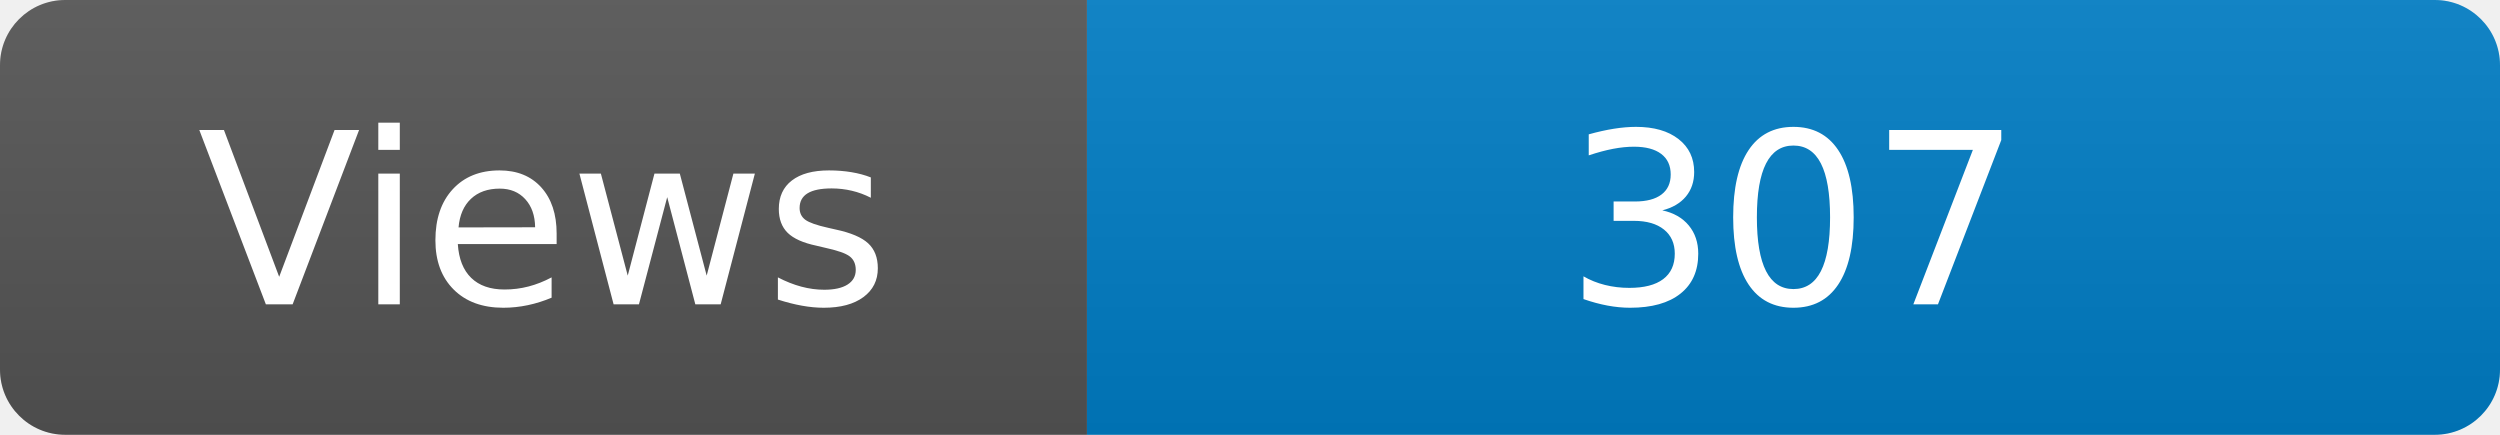
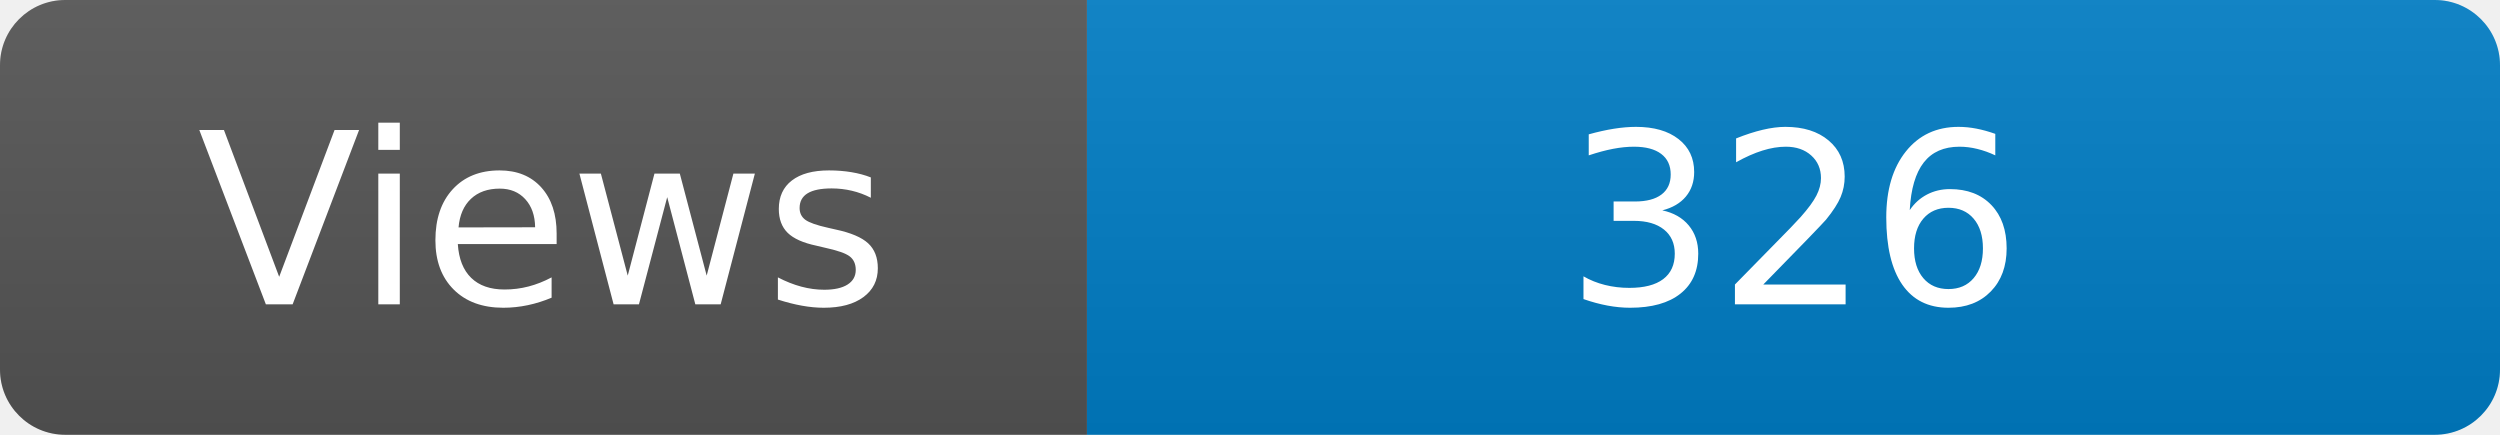
<svg xmlns="http://www.w3.org/2000/svg" width="115" height="20" role="img" aria-label="Maintained?: yes">
  <linearGradient id="s" x2="0" y2="100%">
    <stop offset="0" stop-color="#bbb" stop-opacity=".1" />
    <stop offset="1" stop-opacity=".1" />
  </linearGradient>
  <clipPath id="r">
    <rect width="115" height="20" rx="3" fill="#fff" />
  </clipPath>
  <g clip-path="url(#r)">
    <rect width="50" height="20" fill="#555" />
    <rect x="50" width="160" height="20" fill="#007ec6" />
    <rect width="115" height="20" fill="url(#s)" />
  </g>
  <g fill="#fff" text-anchor="middle" font-family="Verdana,Geneva,DejaVu Sans,sans-serif" font-size="110">
    <text x="250" y="140" transform="scale(.1)" fill="#fff">Views</text>
-     <text x="825" y="140" transform="scale(.1)" fill="#fff">307</text>
+     <text x="825" y="140" transform="scale(.1)" fill="#fff">326</text>
  </g>
</svg>
